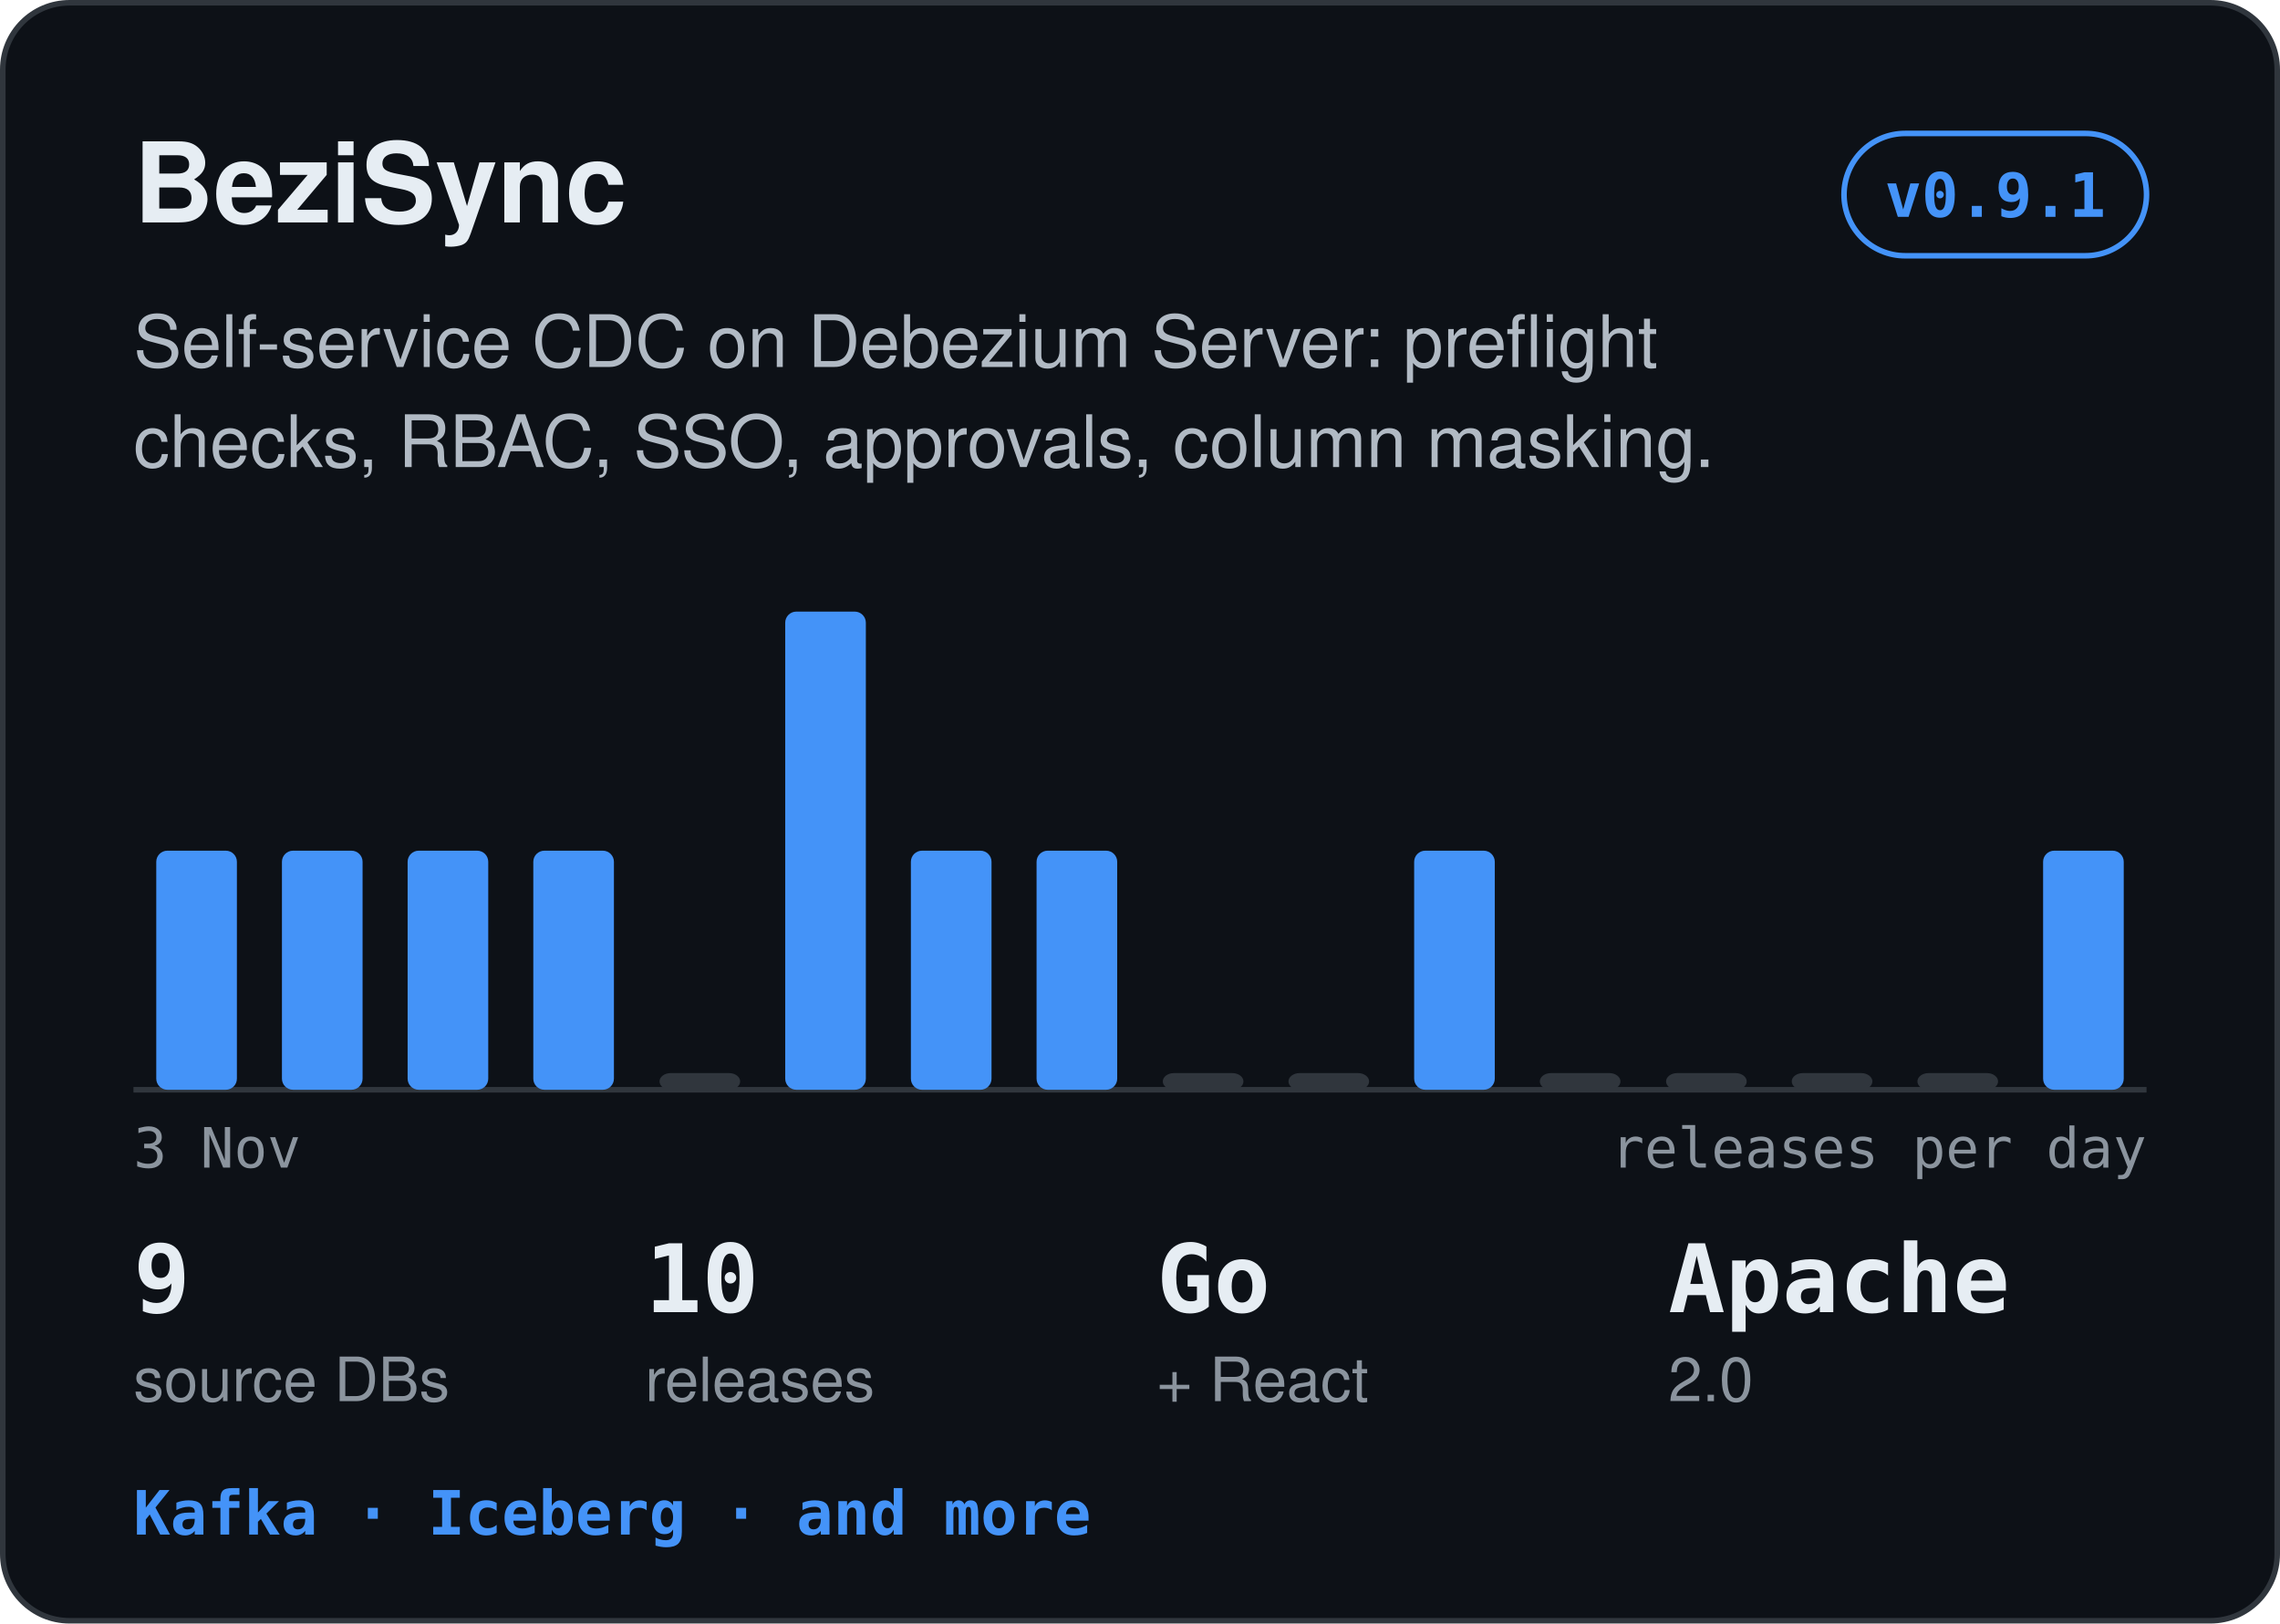
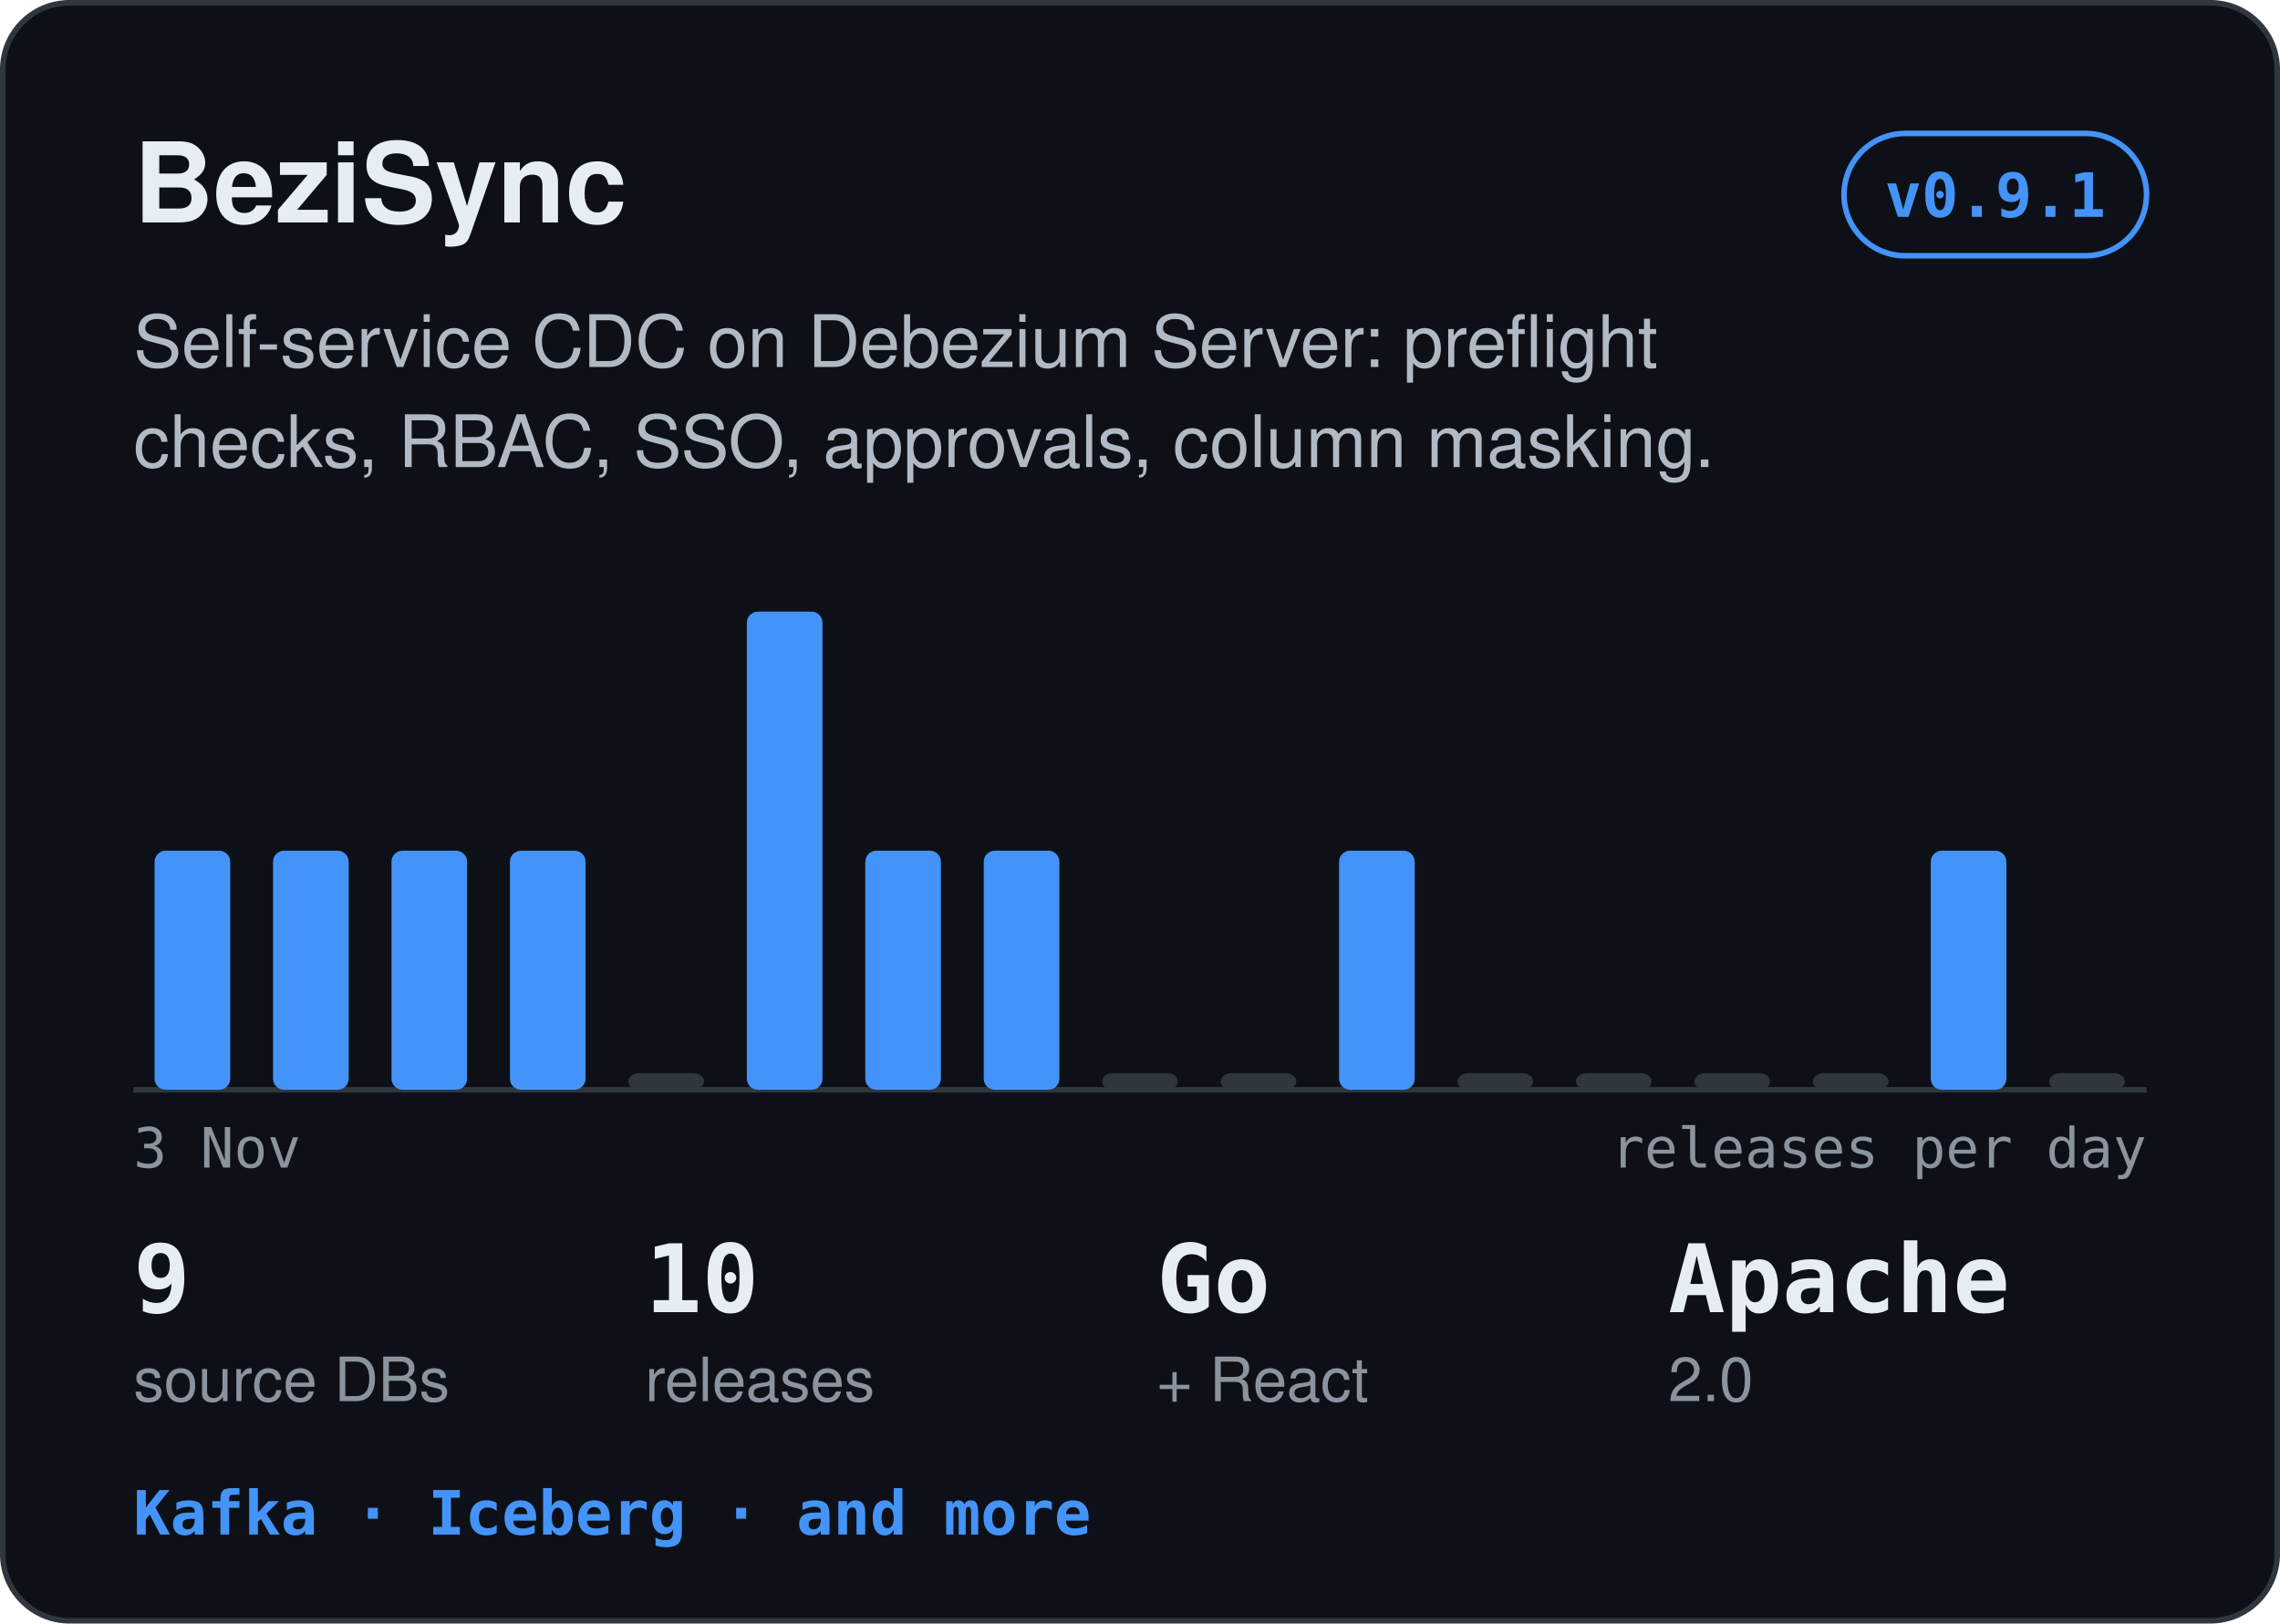
<svg xmlns="http://www.w3.org/2000/svg" width="410" height="292" viewBox="0 0 410 292" role="img" aria-label="BeziSync: Self-service CDC on Debezium Server: preflight checks, RBAC, SSO, approvals, column masking.">
  <rect x="0.5" y="0.5" width="409" height="291" rx="12" fill="#0d1117" stroke="#30363d" />
  <text x="24" y="40" font-family="-apple-system,BlinkMacSystemFont,'Segoe UI',Helvetica,Arial,sans-serif" font-size="20" font-weight="700" fill="#e6edf3" text-anchor="start">BeziSync</text>
  <rect x="331.6" y="24" width="54.4" height="22" rx="11" fill="none" stroke="#4493f8" />
  <text x="358.8" y="39" font-family="ui-monospace,SFMono-Regular,Menlo,Consolas,monospace" font-size="11" font-weight="600" fill="#4493f8" text-anchor="middle">v0.9.1</text>
  <text x="24" y="66" font-family="-apple-system,BlinkMacSystemFont,'Segoe UI',Helvetica,Arial,sans-serif" font-size="13" font-weight="400" fill="#b1bac4" text-anchor="start">Self-service CDC on Debezium Server: preflight</text>
  <text x="24" y="84" font-family="-apple-system,BlinkMacSystemFont,'Segoe UI',Helvetica,Arial,sans-serif" font-size="13" font-weight="400" fill="#b1bac4" text-anchor="start">checks, RBAC, SSO, approvals, column masking.</text>
  <line x1="24" y1="196" x2="386" y2="196" stroke="#30363d" />
-   <rect x="28.1" y="153.0" width="14.5" height="43.0" rx="2" fill="#4493f8" />
-   <rect x="50.7" y="153.0" width="14.5" height="43.0" rx="2" fill="#4493f8" />
-   <rect x="73.3" y="153.0" width="14.5" height="43.0" rx="2" fill="#4493f8" />
-   <rect x="95.9" y="153.0" width="14.5" height="43.0" rx="2" fill="#4493f8" />
-   <rect x="118.6" y="193.0" width="14.5" height="3.0" rx="2" fill="#30363d" />
-   <rect x="141.2" y="110.0" width="14.5" height="86.0" rx="2" fill="#4493f8" />
-   <rect x="163.8" y="153.0" width="14.5" height="43.0" rx="2" fill="#4493f8" />
-   <rect x="186.4" y="153.0" width="14.5" height="43.0" rx="2" fill="#4493f8" />
-   <rect x="209.1" y="193.0" width="14.5" height="3.0" rx="2" fill="#30363d" />
-   <rect x="231.7" y="193.0" width="14.5" height="3.0" rx="2" fill="#30363d" />
-   <rect x="254.3" y="153.0" width="14.5" height="43.0" rx="2" fill="#4493f8" />
-   <rect x="276.9" y="193.0" width="14.5" height="3.0" rx="2" fill="#30363d" />
-   <rect x="299.6" y="193.0" width="14.5" height="3.0" rx="2" fill="#30363d" />
-   <rect x="322.2" y="193.0" width="14.5" height="3.0" rx="2" fill="#30363d" />
-   <rect x="344.8" y="193.0" width="14.5" height="3.0" rx="2" fill="#30363d" />
-   <rect x="367.4" y="153.0" width="14.5" height="43.0" rx="2" fill="#4493f8" />
+   <rect x="27.8" y="153.0" width="13.6" height="43.0" rx="2" fill="#4493f8" />
+   <rect x="49.1" y="153.0" width="13.6" height="43.0" rx="2" fill="#4493f8" />
+   <rect x="70.4" y="153.0" width="13.6" height="43.0" rx="2" fill="#4493f8" />
+   <rect x="91.7" y="153.0" width="13.6" height="43.0" rx="2" fill="#4493f8" />
+   <rect x="113.0" y="193.0" width="13.6" height="3.0" rx="2" fill="#30363d" />
+   <rect x="134.3" y="110.0" width="13.6" height="86.0" rx="2" fill="#4493f8" />
+   <rect x="155.6" y="153.0" width="13.6" height="43.0" rx="2" fill="#4493f8" />
+   <rect x="176.9" y="153.0" width="13.6" height="43.0" rx="2" fill="#4493f8" />
+   <rect x="198.2" y="193.0" width="13.6" height="3.0" rx="2" fill="#30363d" />
+   <rect x="219.5" y="193.0" width="13.6" height="3.0" rx="2" fill="#30363d" />
+   <rect x="240.8" y="153.0" width="13.6" height="43.0" rx="2" fill="#4493f8" />
+   <rect x="262.1" y="193.0" width="13.6" height="3.0" rx="2" fill="#30363d" />
+   <rect x="283.4" y="193.0" width="13.6" height="3.0" rx="2" fill="#30363d" />
+   <rect x="304.7" y="193.0" width="13.6" height="3.0" rx="2" fill="#30363d" />
+   <rect x="326.0" y="193.0" width="13.6" height="3.0" rx="2" fill="#30363d" />
+   <rect x="347.2" y="153.0" width="13.6" height="43.0" rx="2" fill="#4493f8" />
+   <rect x="368.5" y="193.0" width="13.6" height="3.0" rx="2" fill="#30363d" />
  <text x="24" y="210" font-family="ui-monospace,SFMono-Regular,Menlo,Consolas,monospace" font-size="10" font-weight="400" fill="#8b949e" text-anchor="start">3 Nov</text>
  <text x="386" y="210" font-family="ui-monospace,SFMono-Regular,Menlo,Consolas,monospace" font-size="10" font-weight="400" fill="#8b949e" text-anchor="end">releases per day</text>
  <text x="24" y="236" font-family="ui-monospace,SFMono-Regular,Menlo,Consolas,monospace" font-size="17" font-weight="700" fill="#e6edf3" text-anchor="start">9</text>
  <text x="24" y="252" font-family="-apple-system,BlinkMacSystemFont,'Segoe UI',Helvetica,Arial,sans-serif" font-size="11" font-weight="400" fill="#8b949e" text-anchor="start">source DBs</text>
  <text x="116" y="236" font-family="ui-monospace,SFMono-Regular,Menlo,Consolas,monospace" font-size="17" font-weight="700" fill="#e6edf3" text-anchor="start">10</text>
  <text x="116" y="252" font-family="-apple-system,BlinkMacSystemFont,'Segoe UI',Helvetica,Arial,sans-serif" font-size="11" font-weight="400" fill="#8b949e" text-anchor="start">releases</text>
  <text x="208" y="236" font-family="ui-monospace,SFMono-Regular,Menlo,Consolas,monospace" font-size="17" font-weight="700" fill="#e6edf3" text-anchor="start">Go</text>
  <text x="208" y="252" font-family="-apple-system,BlinkMacSystemFont,'Segoe UI',Helvetica,Arial,sans-serif" font-size="11" font-weight="400" fill="#8b949e" text-anchor="start">+ React</text>
  <text x="300" y="236" font-family="ui-monospace,SFMono-Regular,Menlo,Consolas,monospace" font-size="17" font-weight="700" fill="#e6edf3" text-anchor="start">Apache</text>
  <text x="300" y="252" font-family="-apple-system,BlinkMacSystemFont,'Segoe UI',Helvetica,Arial,sans-serif" font-size="11" font-weight="400" fill="#8b949e" text-anchor="start">2.0</text>
  <text x="24" y="276" font-family="ui-monospace,SFMono-Regular,Menlo,Consolas,monospace" font-size="11" font-weight="600" fill="#4493f8" text-anchor="start">Kafka · Iceberg · and more</text>
</svg>
